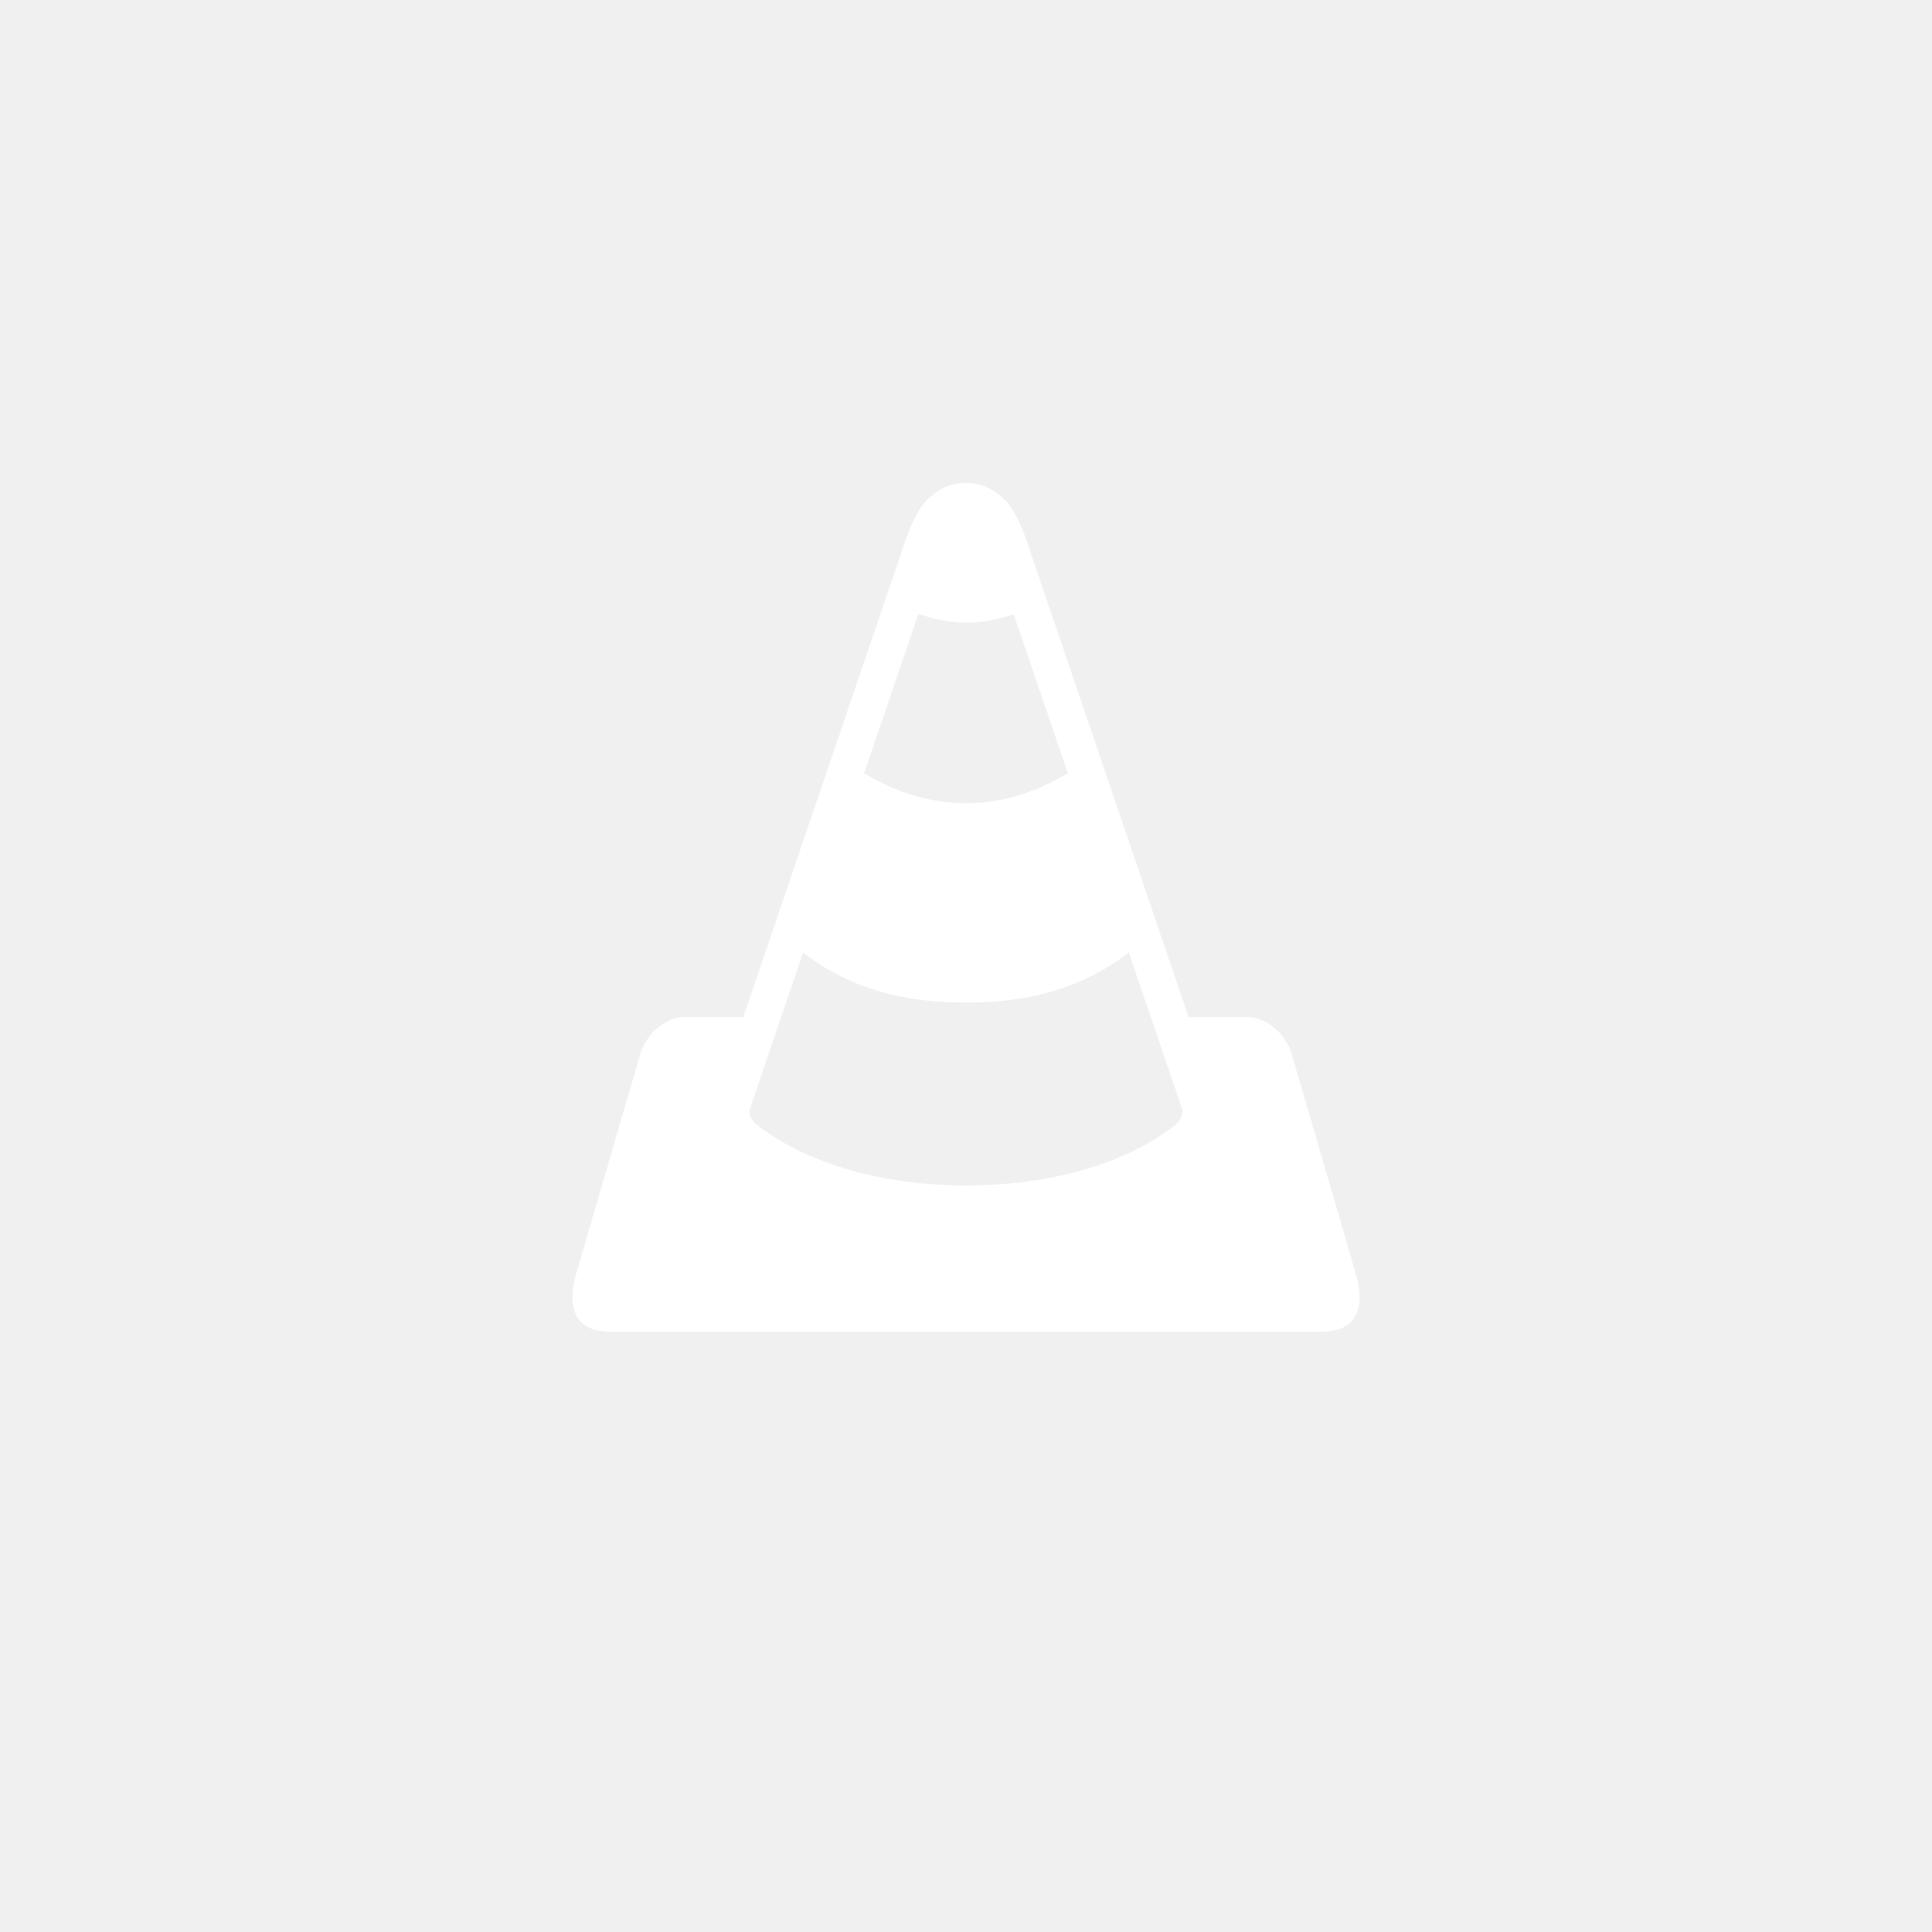
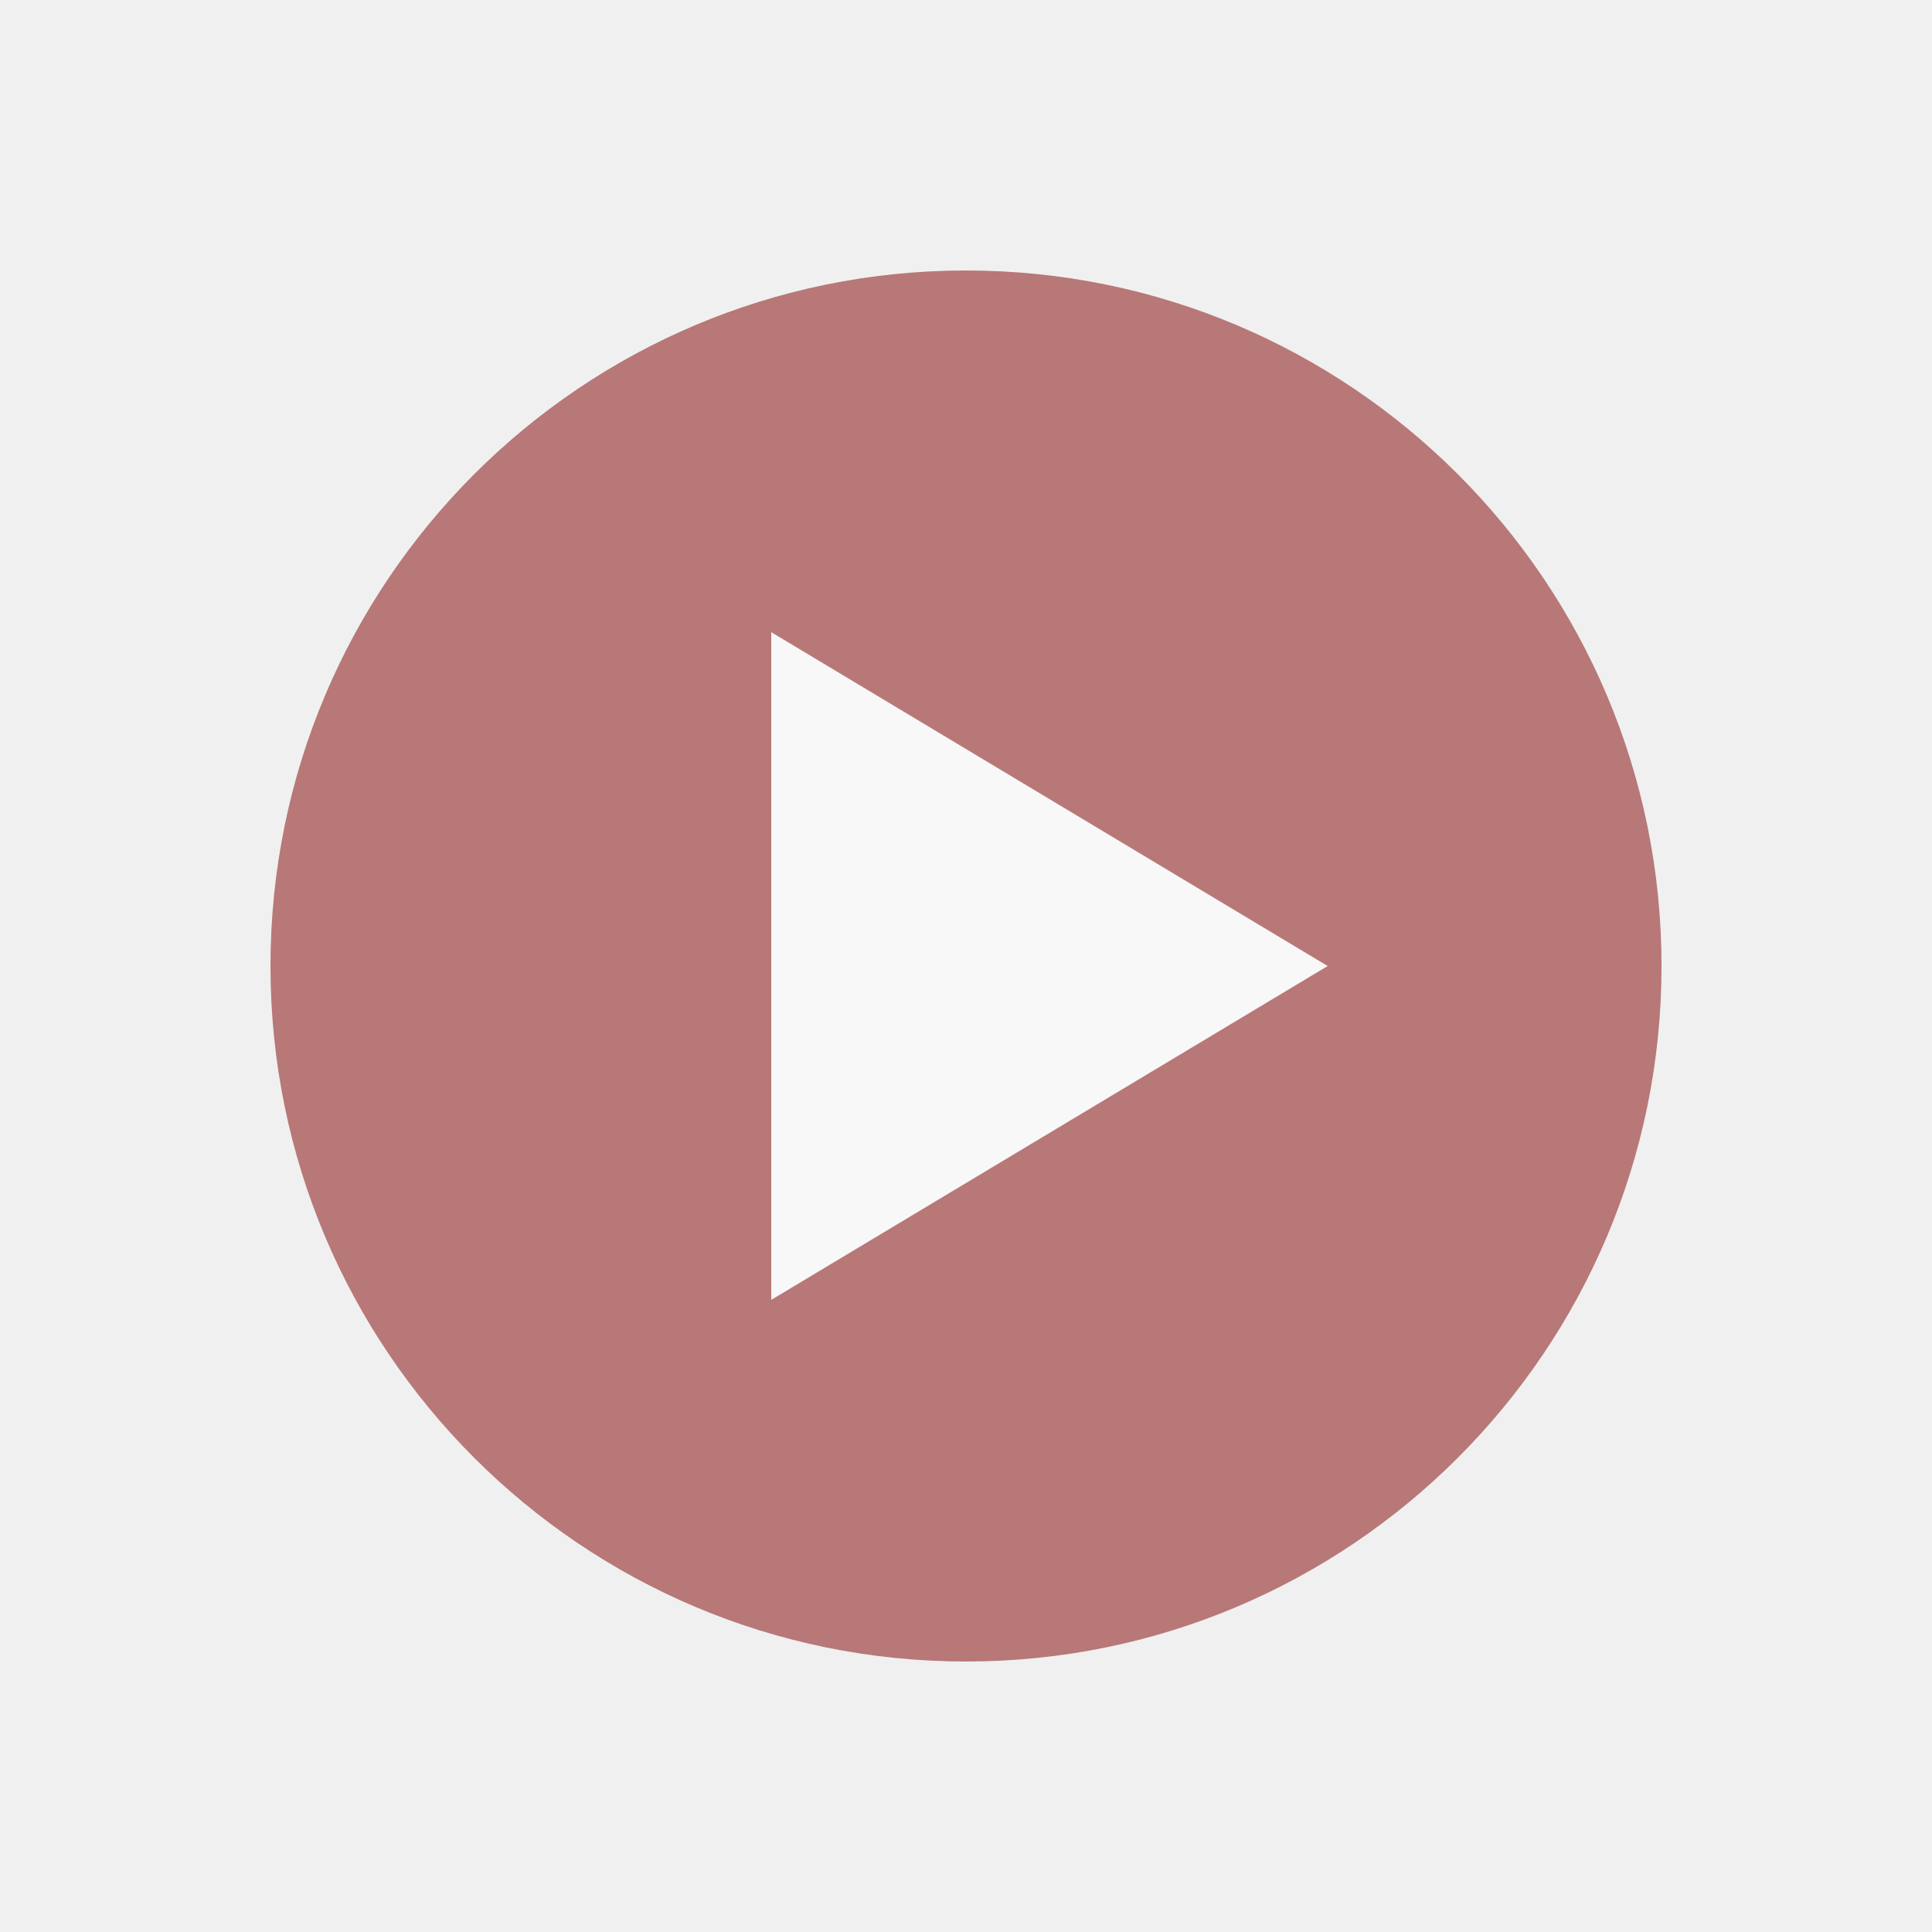
- <svg xmlns="http://www.w3.org/2000/svg" width="108.0px" height="108.0px" viewBox="0 0 108.0 108.0" version="1.1" id="SVGRoot">
-   <defs id="defs1600" />
-   <g id="layer1">
-     <path id="path1152" style="fill:#ffffff;fill-opacity:1;stroke:none;stroke-width:0.086" d="m 57.68,31.092 c 0,0 -0.663,-2.283 -1.432,-3.068 C 55.692,27.455 55.021,27 53.998,27 c -1.023,0 -1.694,0.455 -2.25,1.023 -0.769,0.786 -1.432,3.068 -1.432,3.068 l -8.765,25.769 h -3.299 c -1.088,0 -2.119,0.951 -2.455,2.045 l -3.58,12.271 c -0.478,1.64 -0.305,3.273 1.945,3.273 h 19.836 19.84 c 2.25,0 2.423,-1.634 1.945,-3.273 L 72.203,58.906 c -0.336,-1.093 -1.365,-2.045 -2.453,-2.045 h -3.303 z m -6.34,3.223 c 1.82,0.628 3.454,0.666 5.324,0.018 l 3.027,8.89 c -1.853,1.096 -3.677,1.674 -5.697,1.674 -2.017,0 -3.839,-0.576 -5.689,-1.668 z m 11.763,18.933 2.965,8.705 c 0.115,0.338 -0.102,0.733 -0.379,0.947 -3.192,2.467 -7.678,3.37 -11.695,3.369 -4.019,-8.3e-4 -8.488,-0.935 -11.691,-3.389 -0.276,-0.211 -0.481,-0.609 -0.367,-0.943 l 2.957,-8.687 c 2.845,2.169 5.887,2.793 9.103,2.793 3.216,0 6.262,-0.625 9.107,-2.795 z" />
+ <svg xmlns="http://www.w3.org/2000/svg" width="48" height="48" viewBox="0 0 512 512">
+   <g opacity="0.5">
+     <circle cx="256" cy="256" r="184.32" fill="#800000" />
+     <path d="M 204.39,167.526          L 204.39,344.474          L 351.846,256          Z" fill="#ffffff" stroke="none" stroke-linejoin="round" />
  </g>
</svg>
